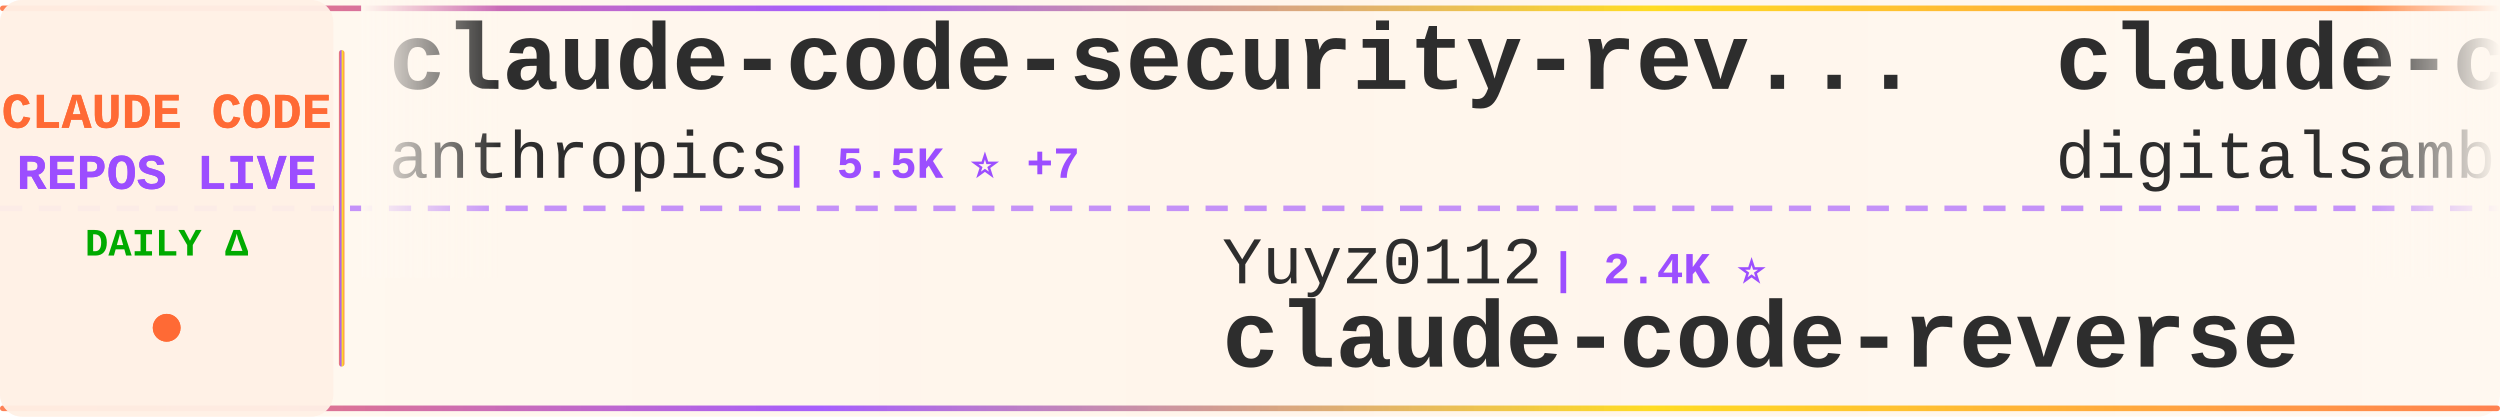
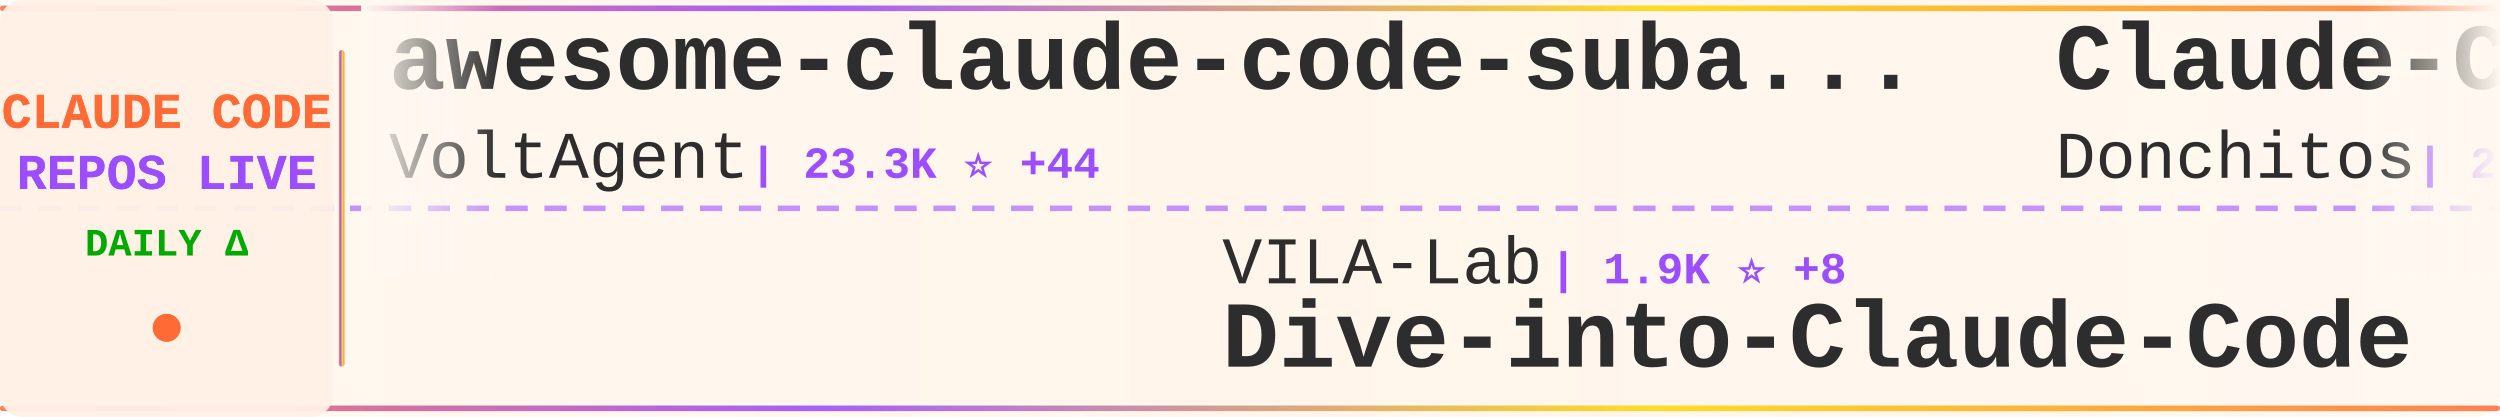
<svg xmlns="http://www.w3.org/2000/svg" width="900" height="150">
  <defs>
    <linearGradient id="tickerBg" x1="0%" y1="0%" x2="100%" y2="0%">
      <stop offset="0%" style="stop-color:#fff8f0;stop-opacity:0.98" />
      <stop offset="50%" style="stop-color:#fff5eb;stop-opacity:1" />
      <stop offset="100%" style="stop-color:#fff8f0;stop-opacity:0.98" />
    </linearGradient>
    <linearGradient id="borderGrad" x1="0%" y1="0%" x2="100%" y2="0%">
      <stop offset="0%" style="stop-color:#FF6B35;stop-opacity:0.85">
        <animate attributeName="stop-opacity" values="0.85;1;0.85" dur="2s" repeatCount="indefinite" />
      </stop>
      <stop offset="33%" style="stop-color:#9C4EFF;stop-opacity:0.9">
        <animate attributeName="stop-opacity" values="0.9;1;0.9" dur="2.2s" repeatCount="indefinite" />
      </stop>
      <stop offset="66%" style="stop-color:#FFD700;stop-opacity:0.85">
        <animate attributeName="stop-opacity" values="0.85;1;0.85" dur="1.8s" repeatCount="indefinite" />
      </stop>
      <stop offset="100%" style="stop-color:#FF6B35;stop-opacity:0.85">
        <animate attributeName="stop-opacity" values="0.85;1;0.85" dur="2s" repeatCount="indefinite" />
      </stop>
    </linearGradient>
    <filter id="textGlow">
      <feGaussianBlur stdDeviation="0.15" result="coloredBlur" />
      <feMerge>
        <feMergeNode in="coloredBlur" />
        <feMergeNode in="SourceGraphic" />
      </feMerge>
    </filter>
    <filter id="metricGlow">
      <feGaussianBlur stdDeviation="0.2" result="coloredBlur" />
      <feMerge>
        <feMergeNode in="coloredBlur" />
        <feMergeNode in="SourceGraphic" />
      </feMerge>
    </filter>
    <linearGradient id="leftFade" x1="0%" y1="0%" x2="100%" y2="0%">
      <stop offset="0%" style="stop-color:#fff8f0;stop-opacity:1" />
      <stop offset="100%" style="stop-color:#fff8f0;stop-opacity:0" />
    </linearGradient>
    <linearGradient id="rightFade" x1="0%" y1="0%" x2="100%" y2="0%">
      <stop offset="0%" style="stop-color:#fff8f0;stop-opacity:0" />
      <stop offset="100%" style="stop-color:#fff8f0;stop-opacity:1" />
    </linearGradient>
  </defs>
  <rect width="900" height="150" fill="url(#tickerBg)" rx="8" />
  <rect x="0" y="2" width="900" height="2" fill="url(#borderGrad)" rx="1" />
  <rect x="0" y="146" width="900" height="2" fill="url(#borderGrad)" rx="1" />
  <line x1="0" y1="75" x2="900" y2="75" stroke="#9C4EFF" stroke-width="2" stroke-dasharray="8 6" opacity="0.6" />
  <rect x="0" y="0" width="120" height="150" fill="#fff0e6" opacity="0.95" rx="8" />
  <text x="60" y="46" font-family="'Courier New', monospace" font-size="18" font-weight="bold" fill="#FF6B35" text-anchor="middle" filter="url(#textGlow)">
    CLAUDE CODE
  </text>
  <text x="60" y="68" font-family="'Courier New', monospace" font-size="18" font-weight="bold" fill="#9C4EFF" text-anchor="middle" filter="url(#textGlow)">
    REPOS LIVE
  </text>
  <text x="60" y="92" font-family="'Courier New', monospace" font-size="14" font-weight="bold" fill="#00aa00" text-anchor="middle">
    DAILY Δ
  </text>
  <circle cx="60" cy="118" r="5" fill="#FF6B35" filter="url(#metricGlow)">
    <animate attributeName="r" values="4;6;4" dur="1.5s" repeatCount="indefinite" />
    <animate attributeName="opacity" values="0.6;1;0.6" dur="1.5s" repeatCount="indefinite" />
  </circle>
  <rect x="122" y="18" width="2" height="114" fill="url(#borderGrad)" rx="1" />
  <clipPath id="tickerClip">
    <rect x="130" y="0" width="770" height="150" />
  </clipPath>
  <g clip-path="url(#tickerClip)">
    <g id="tickerItems">
      <animateTransform attributeName="transform" attributeType="XML" type="translate" from="0 0" to="-3000 0" dur="54s" repeatCount="indefinite" />
      <g transform="translate(0, 0)">
-         <text x="140" y="32" font-family="'Courier New', monospace" font-size="34" font-weight="bold" fill="#2d2d2d">claude-code-security-rev...</text>
-         <text x="140" y="64" font-family="'Courier New', monospace" font-size="24" font-weight="normal" fill="#2d2d2d" opacity="1.0">anthropics</text>
-         <text x="282" y="64" font-family="'Courier New', monospace" font-size="16" font-weight="bold" fill="#9C4EFF"> | 5.5K ⭐ +7</text>
+         <text x="140" y="32" font-family="'Courier New', monospace" font-size="34" font-weight="bold" fill="#2d2d2d">awesome-claude-code-suba...</text>
+         <text x="140" y="64" font-family="'Courier New', monospace" font-size="24" font-weight="normal" fill="#2d2d2d" opacity="1.0">VoltAgent</text>
+         <text x="270" y="64" font-family="'Courier New', monospace" font-size="16" font-weight="bold" fill="#9C4EFF"> | 23.3K ⭐ +44</text>
      </g>
      <g transform="translate(300, 0)">
-         <text x="140" y="102" font-family="'Courier New', monospace" font-size="24" font-weight="normal" fill="#2d2d2d" opacity="1.0">Yuyz0112</text>
-         <text x="258" y="102" font-family="'Courier New', monospace" font-size="16" font-weight="bold" fill="#9C4EFF"> | 2.4K ⭐</text>
-         <text x="140" y="132" font-family="'Courier New', monospace" font-size="34" font-weight="bold" fill="#2d2d2d">claude-code-reverse</text>
+         <text x="140" y="102" font-family="'Courier New', monospace" font-size="24" font-weight="normal" fill="#2d2d2d" opacity="1.0">VILA-Lab</text>
+         <text x="258" y="102" font-family="'Courier New', monospace" font-size="16" font-weight="bold" fill="#9C4EFF"> | 1.9K ⭐ +8</text>
+         <text x="140" y="132" font-family="'Courier New', monospace" font-size="34" font-weight="bold" fill="#2d2d2d">Dive-into-Claude-Code</text>
      </g>
      <g transform="translate(600, 0)">
-         <text x="140" y="32" font-family="'Courier New', monospace" font-size="34" font-weight="bold" fill="#2d2d2d">claude-code-video-toolki...</text>
-         <text x="140" y="64" font-family="'Courier New', monospace" font-size="24" font-weight="normal" fill="#2d2d2d" opacity="1.0">digitalsamba</text>
-         <text x="306" y="64" font-family="'Courier New', monospace" font-size="16" font-weight="bold" fill="#9C4EFF"> | 1.7K ⭐ +3</text>
+         <text x="140" y="32" font-family="'Courier New', monospace" font-size="34" font-weight="bold" fill="#2d2d2d">Claude-Code-Game-Studios</text>
+         <text x="140" y="64" font-family="'Courier New', monospace" font-size="24" font-weight="normal" fill="#2d2d2d" opacity="1.0">Donchitos</text>
+         <text x="270" y="64" font-family="'Courier New', monospace" font-size="16" font-weight="bold" fill="#9C4EFF"> | 23.0K ⭐ +47</text>
      </g>
      <g transform="translate(900, 0)">
-         <text x="140" y="102" font-family="'Courier New', monospace" font-size="24" font-weight="normal" fill="#2d2d2d" opacity="1.0">Alishahryar1</text>
-         <text x="306" y="102" font-family="'Courier New', monospace" font-size="16" font-weight="bold" fill="#9C4EFF"> | 40.2K ⭐ +163</text>
-         <text x="140" y="132" font-family="'Courier New', monospace" font-size="34" font-weight="bold" fill="#2d2d2d">free-claude-code</text>
+         <text x="140" y="102" font-family="'Courier New', monospace" font-size="24" font-weight="normal" fill="#2d2d2d" opacity="1.0">jqueryscript</text>
+         <text x="306" y="102" font-family="'Courier New', monospace" font-size="16" font-weight="bold" fill="#9C4EFF"> | 467 ⭐</text>
+         <text x="140" y="132" font-family="'Courier New', monospace" font-size="34" font-weight="bold" fill="#2d2d2d">awesome-claude-code</text>
      </g>
      <g transform="translate(1200, 0)">
-         <text x="140" y="32" font-family="'Courier New', monospace" font-size="34" font-weight="bold" fill="#2d2d2d">claude-code-router</text>
-         <text x="140" y="64" font-family="'Courier New', monospace" font-size="24" font-weight="normal" fill="#2d2d2d" opacity="1.0">musistudio</text>
-         <text x="282" y="64" font-family="'Courier New', monospace" font-size="16" font-weight="bold" fill="#9C4EFF"> | 35.8K ⭐ +46</text>
+         <text x="140" y="32" font-family="'Courier New', monospace" font-size="34" font-weight="bold" fill="#2d2d2d">everything-claude-code-z...</text>
+         <text x="140" y="64" font-family="'Courier New', monospace" font-size="24" font-weight="normal" fill="#2d2d2d" opacity="1.0">xu-xiang</text>
+         <text x="258" y="64" font-family="'Courier New', monospace" font-size="16" font-weight="bold" fill="#9C4EFF"> | 1.7K ⭐ +6</text>
      </g>
      <g transform="translate(1500, 0)">
-         <text x="140" y="102" font-family="'Courier New', monospace" font-size="24" font-weight="normal" fill="#2d2d2d" opacity="1.0">hangsman</text>
-         <text x="258" y="102" font-family="'Courier New', monospace" font-size="16" font-weight="bold" fill="#9C4EFF"> | 787 ⭐</text>
-         <text x="140" y="132" font-family="'Courier New', monospace" font-size="34" font-weight="bold" fill="#2d2d2d">claude-code-source</text>
+         <text x="140" y="102" font-family="'Courier New', monospace" font-size="24" font-weight="normal" fill="#2d2d2d" opacity="1.0">https-deeplearning-ai</text>
+         <text x="414" y="102" font-family="'Courier New', monospace" font-size="16" font-weight="bold" fill="#9C4EFF"> | 533 ⭐</text>
+         <text x="140" y="132" font-family="'Courier New', monospace" font-size="34" font-weight="bold" fill="#2d2d2d">sc-claude-code-files</text>
      </g>
      <g transform="translate(1800, 0)">
-         <text x="140" y="32" font-family="'Courier New', monospace" font-size="34" font-weight="bold" fill="#2d2d2d">claude-code-source-build</text>
-         <text x="140" y="64" font-family="'Courier New', monospace" font-size="24" font-weight="normal" fill="#2d2d2d" opacity="1.0">andrew-kramer-inno</text>
-         <text x="378" y="64" font-family="'Courier New', monospace" font-size="16" font-weight="bold" fill="#9C4EFF"> | 595 ⭐</text>
+         <text x="140" y="32" font-family="'Courier New', monospace" font-size="34" font-weight="bold" fill="#2d2d2d">andrej-karpathy-skills</text>
+         <text x="140" y="64" font-family="'Courier New', monospace" font-size="24" font-weight="normal" fill="#2d2d2d" opacity="1.0">multica-ai</text>
+         <text x="282" y="64" font-family="'Courier New', monospace" font-size="16" font-weight="bold" fill="#9C4EFF"> | 192.7K ⭐ +734</text>
      </g>
      <g transform="translate(2100, 0)">
-         <text x="140" y="102" font-family="'Courier New', monospace" font-size="24" font-weight="normal" fill="#2d2d2d" opacity="1.0">OrcaWhisper</text>
-         <text x="294" y="102" font-family="'Courier New', monospace" font-size="16" font-weight="bold" fill="#9C4EFF"> | 84 ⭐</text>
-         <text x="140" y="132" font-family="'Courier New', monospace" font-size="34" font-weight="bold" fill="#2d2d2d">Claude-Code</text>
+         <text x="140" y="102" font-family="'Courier New', monospace" font-size="24" font-weight="normal" fill="#2d2d2d" opacity="1.0">disler</text>
+         <text x="234" y="102" font-family="'Courier New', monospace" font-size="16" font-weight="bold" fill="#9C4EFF"> | 1.5K ⭐ +8</text>
+         <text x="140" y="132" font-family="'Courier New', monospace" font-size="34" font-weight="bold" fill="#2d2d2d">pi-vs-claude-code</text>
      </g>
      <g transform="translate(2400, 0)">
-         <text x="140" y="32" font-family="'Courier New', monospace" font-size="34" font-weight="bold" fill="#2d2d2d">claude-code-tudou</text>
-         <text x="140" y="64" font-family="'Courier New', monospace" font-size="24" font-weight="normal" fill="#2d2d2d" opacity="1.0">AICoderTudou</text>
-         <text x="306" y="64" font-family="'Courier New', monospace" font-size="16" font-weight="bold" fill="#9C4EFF"> | 498 ⭐</text>
+         <text x="140" y="32" font-family="'Courier New', monospace" font-size="34" font-weight="bold" fill="#2d2d2d">claude-code-reverse</text>
+         <text x="140" y="64" font-family="'Courier New', monospace" font-size="24" font-weight="normal" fill="#2d2d2d" opacity="1.0">Yuyz0112</text>
+         <text x="258" y="64" font-family="'Courier New', monospace" font-size="16" font-weight="bold" fill="#9C4EFF"> | 2.4K ⭐</text>
      </g>
      <g transform="translate(2700, 0)">
-         <text x="140" y="102" font-family="'Courier New', monospace" font-size="24" font-weight="normal" fill="#2d2d2d" opacity="1.0">Piebald-AI</text>
-         <text x="282" y="102" font-family="'Courier New', monospace" font-size="16" font-weight="bold" fill="#9C4EFF"> | 11.8K ⭐ +15</text>
-         <text x="140" y="132" font-family="'Courier New', monospace" font-size="34" font-weight="bold" fill="#2d2d2d">claude-code-system-promp...</text>
+         <text x="140" y="102" font-family="'Courier New', monospace" font-size="24" font-weight="normal" fill="#2d2d2d" opacity="1.0">FlorianBruniaux</text>
+         <text x="342" y="102" font-family="'Courier New', monospace" font-size="16" font-weight="bold" fill="#9C4EFF"> | 5.5K ⭐ +12</text>
+         <text x="140" y="132" font-family="'Courier New', monospace" font-size="34" font-weight="bold" fill="#2d2d2d">claude-code-ultimate-gui...</text>
      </g>
      <g transform="translate(3000, 0)">
-         <text x="140" y="32" font-family="'Courier New', monospace" font-size="34" font-weight="bold" fill="#2d2d2d">claude-code-security-rev...</text>
-         <text x="140" y="64" font-family="'Courier New', monospace" font-size="24" font-weight="normal" fill="#2d2d2d" opacity="1.0">anthropics</text>
-         <text x="282" y="64" font-family="'Courier New', monospace" font-size="16" font-weight="bold" fill="#9C4EFF"> | 5.5K ⭐ +7</text>
+         <text x="140" y="32" font-family="'Courier New', monospace" font-size="34" font-weight="bold" fill="#2d2d2d">awesome-claude-code-suba...</text>
+         <text x="140" y="64" font-family="'Courier New', monospace" font-size="24" font-weight="normal" fill="#2d2d2d" opacity="1.0">VoltAgent</text>
+         <text x="270" y="64" font-family="'Courier New', monospace" font-size="16" font-weight="bold" fill="#9C4EFF"> | 23.3K ⭐ +44</text>
      </g>
      <g transform="translate(3300, 0)">
-         <text x="140" y="102" font-family="'Courier New', monospace" font-size="24" font-weight="normal" fill="#2d2d2d" opacity="1.0">Yuyz0112</text>
-         <text x="258" y="102" font-family="'Courier New', monospace" font-size="16" font-weight="bold" fill="#9C4EFF"> | 2.4K ⭐</text>
-         <text x="140" y="132" font-family="'Courier New', monospace" font-size="34" font-weight="bold" fill="#2d2d2d">claude-code-reverse</text>
+         <text x="140" y="102" font-family="'Courier New', monospace" font-size="24" font-weight="normal" fill="#2d2d2d" opacity="1.0">VILA-Lab</text>
+         <text x="258" y="102" font-family="'Courier New', monospace" font-size="16" font-weight="bold" fill="#9C4EFF"> | 1.9K ⭐ +8</text>
+         <text x="140" y="132" font-family="'Courier New', monospace" font-size="34" font-weight="bold" fill="#2d2d2d">Dive-into-Claude-Code</text>
      </g>
      <g transform="translate(3600, 0)">
-         <text x="140" y="32" font-family="'Courier New', monospace" font-size="34" font-weight="bold" fill="#2d2d2d">claude-code-video-toolki...</text>
-         <text x="140" y="64" font-family="'Courier New', monospace" font-size="24" font-weight="normal" fill="#2d2d2d" opacity="1.0">digitalsamba</text>
-         <text x="306" y="64" font-family="'Courier New', monospace" font-size="16" font-weight="bold" fill="#9C4EFF"> | 1.7K ⭐ +3</text>
+         <text x="140" y="32" font-family="'Courier New', monospace" font-size="34" font-weight="bold" fill="#2d2d2d">Claude-Code-Game-Studios</text>
+         <text x="140" y="64" font-family="'Courier New', monospace" font-size="24" font-weight="normal" fill="#2d2d2d" opacity="1.0">Donchitos</text>
+         <text x="270" y="64" font-family="'Courier New', monospace" font-size="16" font-weight="bold" fill="#9C4EFF"> | 23.0K ⭐ +47</text>
      </g>
      <g transform="translate(3900, 0)">
-         <text x="140" y="102" font-family="'Courier New', monospace" font-size="24" font-weight="normal" fill="#2d2d2d" opacity="1.0">Alishahryar1</text>
-         <text x="306" y="102" font-family="'Courier New', monospace" font-size="16" font-weight="bold" fill="#9C4EFF"> | 40.2K ⭐ +163</text>
-         <text x="140" y="132" font-family="'Courier New', monospace" font-size="34" font-weight="bold" fill="#2d2d2d">free-claude-code</text>
+         <text x="140" y="102" font-family="'Courier New', monospace" font-size="24" font-weight="normal" fill="#2d2d2d" opacity="1.0">jqueryscript</text>
+         <text x="306" y="102" font-family="'Courier New', monospace" font-size="16" font-weight="bold" fill="#9C4EFF"> | 467 ⭐</text>
+         <text x="140" y="132" font-family="'Courier New', monospace" font-size="34" font-weight="bold" fill="#2d2d2d">awesome-claude-code</text>
      </g>
    </g>
  </g>
  <rect x="130" y="0" width="50" height="100" fill="url(#leftFade)" />
  <rect x="850" y="0" width="50" height="100" fill="url(#rightFade)" />
</svg>
